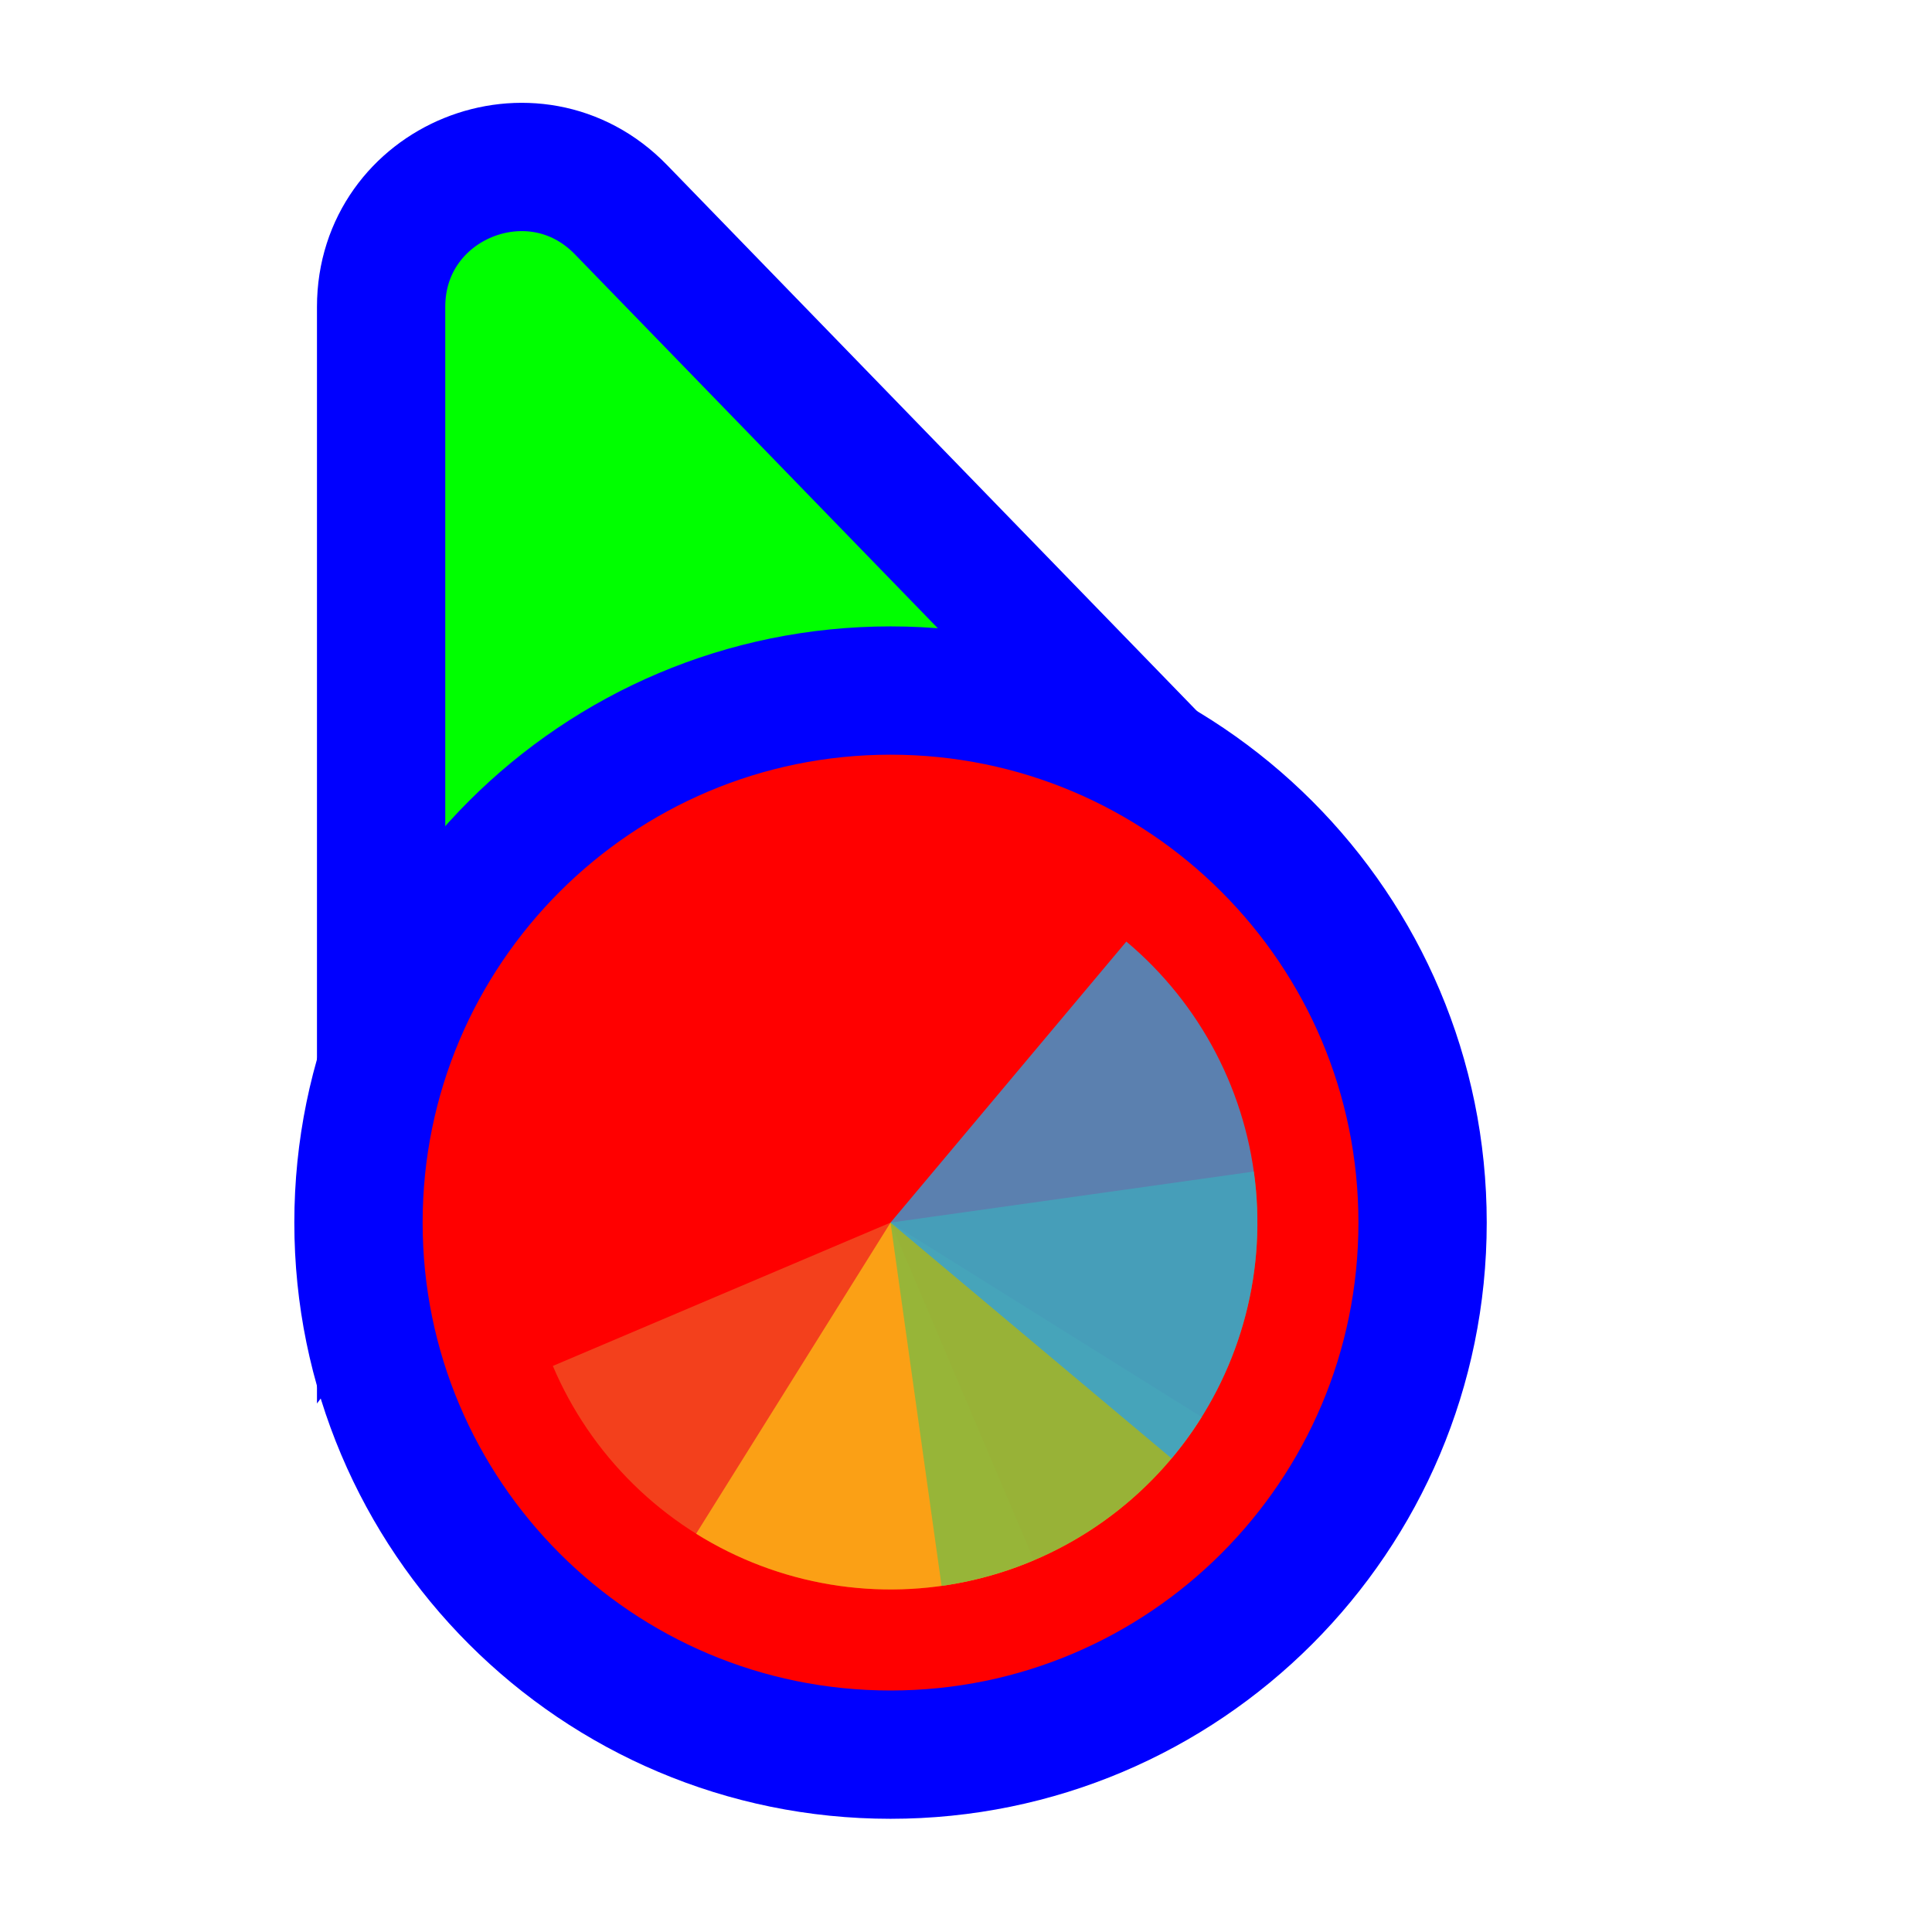
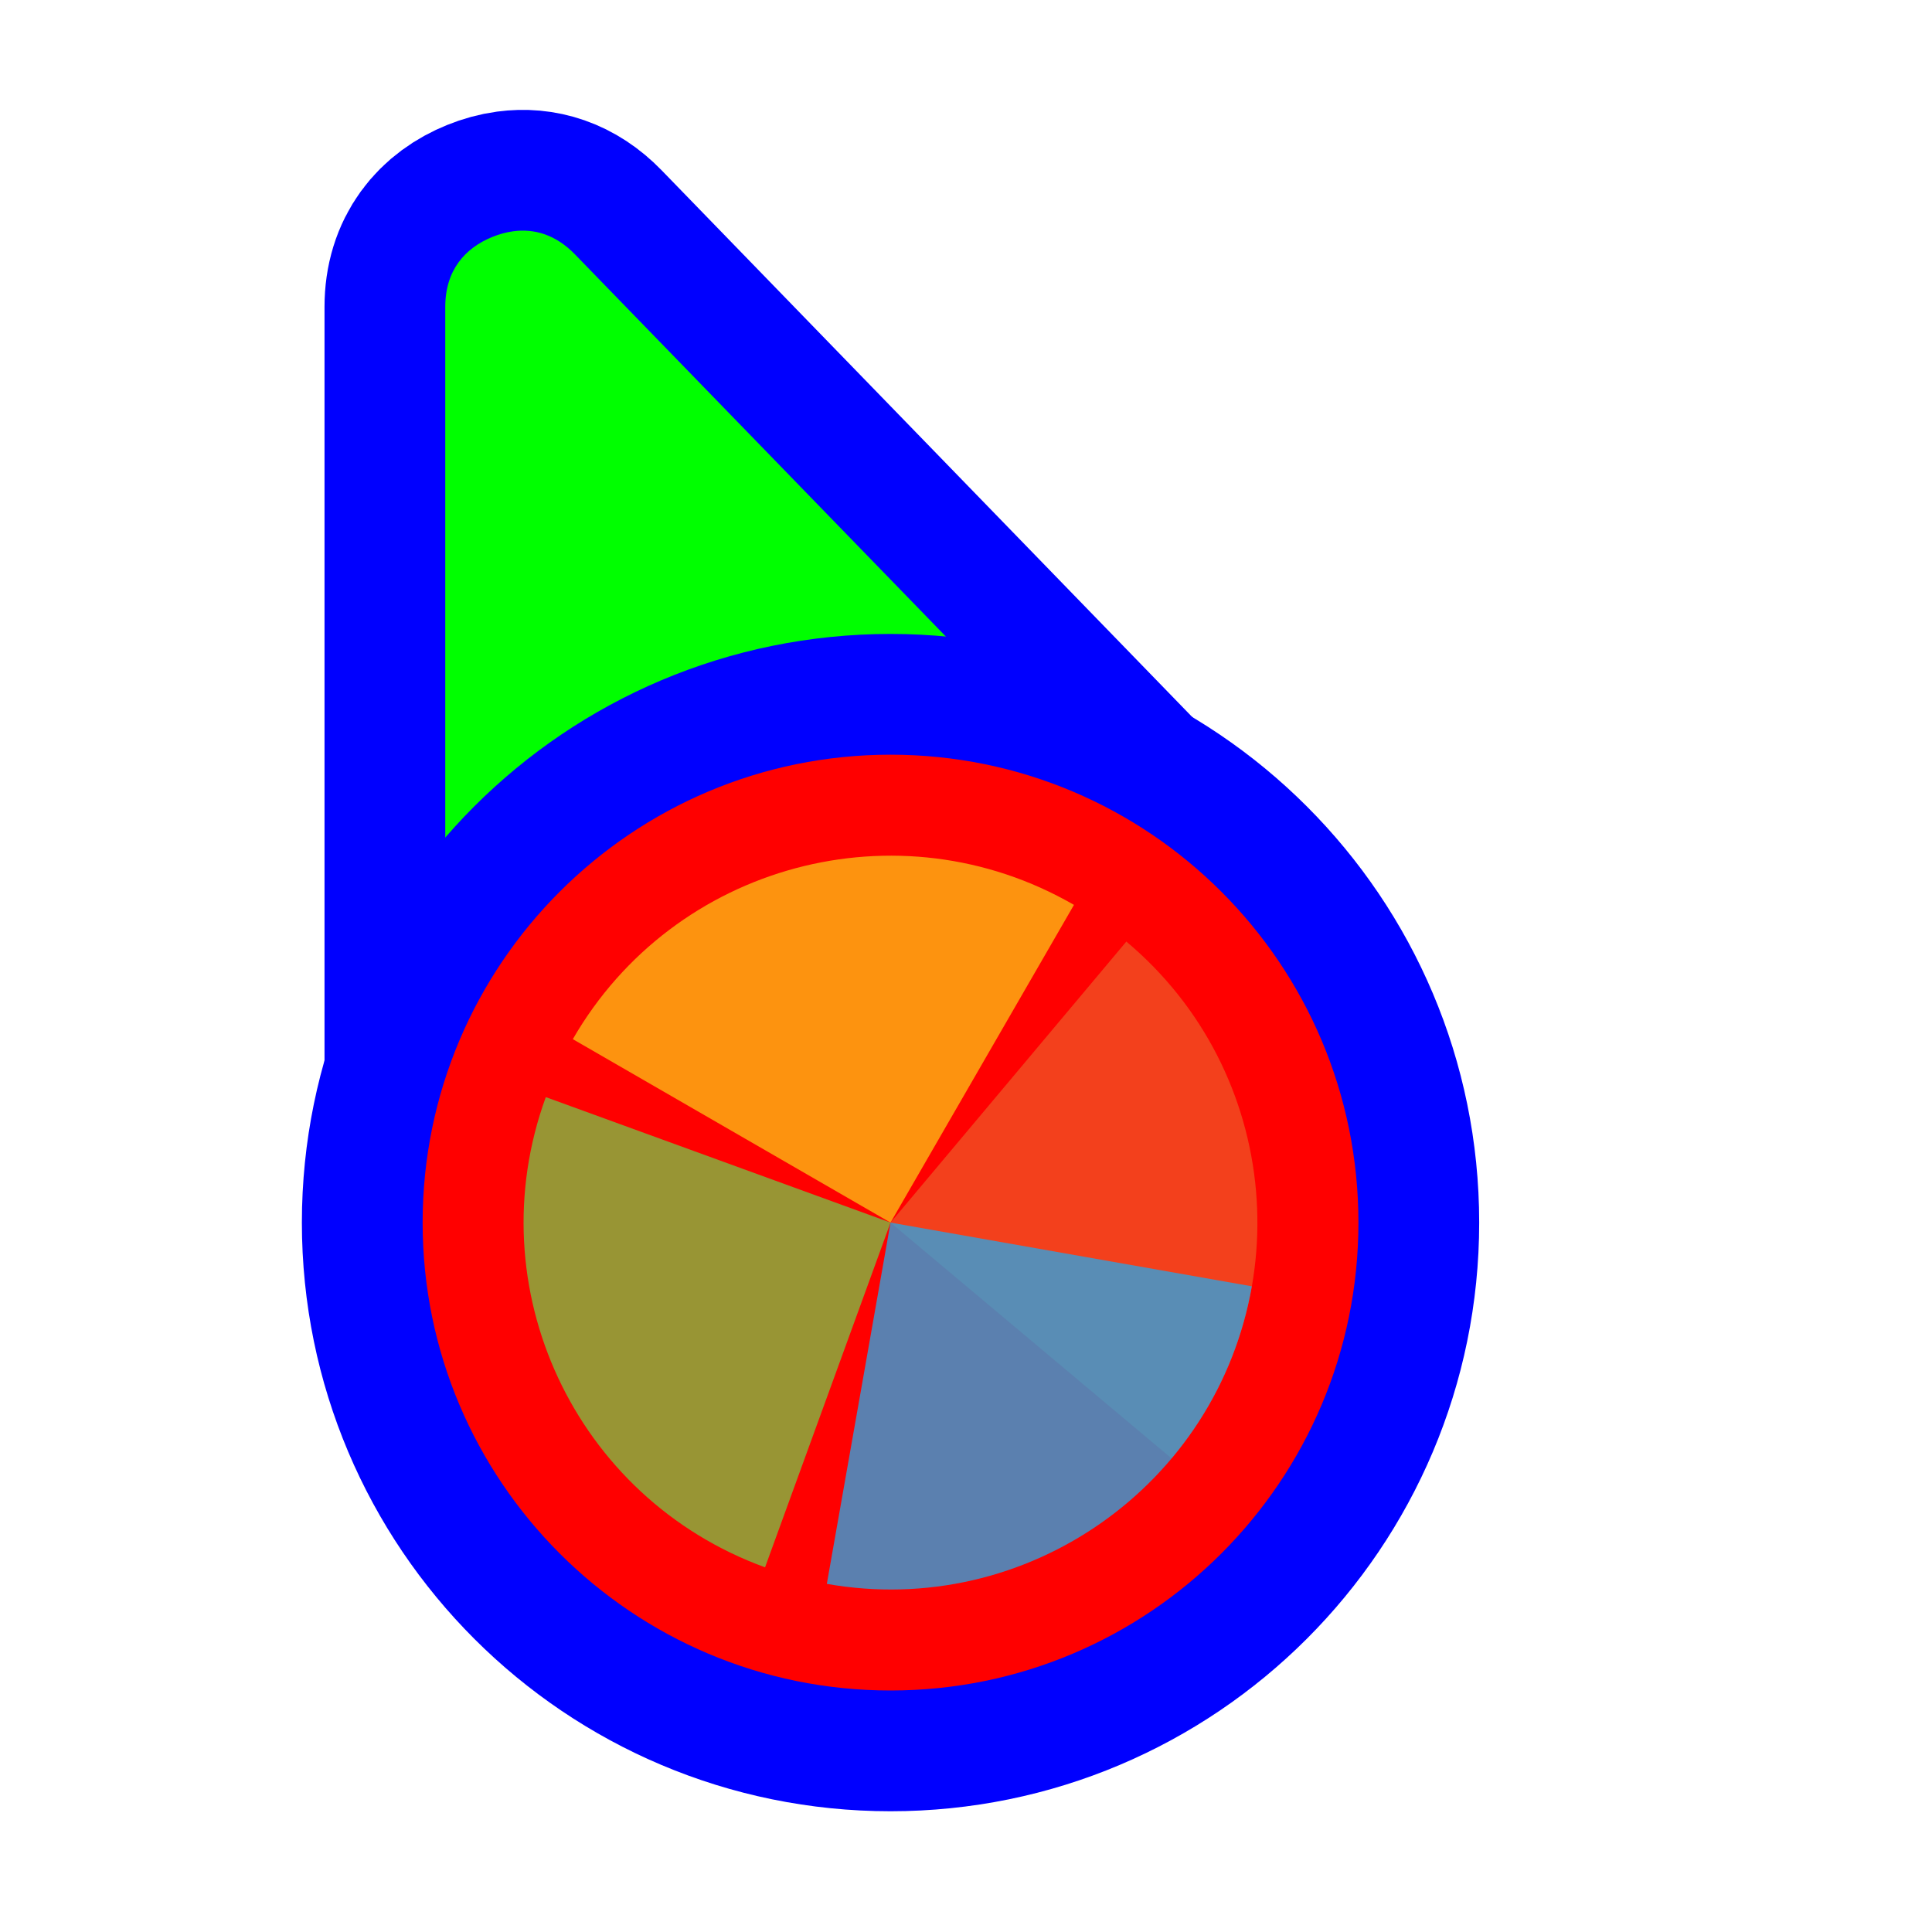
<svg xmlns="http://www.w3.org/2000/svg" width="256" height="256" viewBox="0 0 256 256" fill="none">
-   <path d="M141.269 109.497L162.131 110.056L147.596 95.08L82.276 27.777C70.704 15.854 50.5 24.046 50.5 40.662L50.5 134.895L50.5 160.434L65.805 139.989L89.665 108.115L141.269 109.497Z" fill="#00FF00" stroke="#0000FF" stroke-width="17" />
-   <circle cx="118" cy="162" r="70.5" fill="#FF0000" stroke="#0000FF" stroke-width="17" />
-   <path d="M136.994 206.747L118 162L73.253 180.994C75.747 186.87 79.374 192.197 83.927 196.672C88.481 201.146 93.87 204.68 99.789 207.072C105.708 209.463 112.04 210.665 118.424 210.61C124.807 210.554 131.117 209.242 136.994 206.747Z" fill="#F05024" fill-opacity="0.8" />
-   <path d="M92.24 203.225L118 162L159.225 187.76C155.842 193.174 151.426 197.869 146.229 201.576C141.031 205.283 135.155 207.93 128.935 209.366C122.715 210.802 116.273 210.999 109.976 209.945C103.68 208.891 97.653 206.608 92.24 203.225Z" fill="#FCB813" fill-opacity="0.8" />
-   <path d="M166.138 155.235L118 162L124.765 210.138C131.087 209.25 137.171 207.125 142.672 203.885C148.172 200.645 152.981 196.354 156.822 191.255C160.664 186.157 163.464 180.352 165.063 174.172C166.661 167.991 167.027 161.557 166.138 155.235Z" fill="#7EBA41" fill-opacity="0.8" />
-   <path d="M155.238 193.247L118 162L149.247 124.762C154.137 128.865 158.171 133.892 161.119 139.554C164.066 145.217 165.87 151.404 166.426 157.764C166.983 164.123 166.281 170.53 164.361 176.618C162.442 182.706 159.342 188.357 155.238 193.247Z" fill="#32A0DA" fill-opacity="0.8" />
+   <path id="align-anchor" d="m 59,30.559 h 26 l -26,36 z" fill="cyan" opacity=".8" display="none" />
+   <circle id="cursor-hotspot" class="bias-top" cx="55" cy="17" r="3" fill="magenta" opacity=".6" display="none" />
+   <path d="M 68,30.646 C 70.79,30.27,73.636,31.08,76.176,33.697 L 141.496,101 L 147.598,107.289 L 59,147.271 V 134.895 V 40.662 C 59,35.8,61.628,32.86,65.242,31.395 C 66.146,31.028,67.07,30.772,68,30.646 z" fill="#00FF00" stroke="#0000FF" stroke-width="32" paint-order="stroke fill" />
+   <circle cx="118" cy="162" r="62" fill="#FF0000" stroke="#0000FF" stroke-width="32" paint-order="stroke fill" />
+   <g transform="translate(118 162) scale(0.97222)">
+     <path d="M 0,0 L 0,-50 A 50,50 0 0 1 50,0 Z" fill="#F05024" fill-opacity="0.8" transform="rotate(760)">
+       </path>
+     <path d="M 0,0 L 50,0 A 50,50 0 0 1 0,50 Z" fill="#FCB813" fill-opacity="0.8" transform="rotate(570)">
+       </path>
+     <path d="M 0,0 L 0,50 A 50,50 0 0 1 -50,0 Z" fill="#7EBA41" fill-opacity="0.8" transform="rotate(380)">
+       </path>
+     <path d="M 0,0 L -50,0 A 50,50 0 0 1 0,-50 Z" fill="#32A0DA" fill-opacity="0.8" transform="rotate(190)">
+       </path>
+   </g>
</svg>
